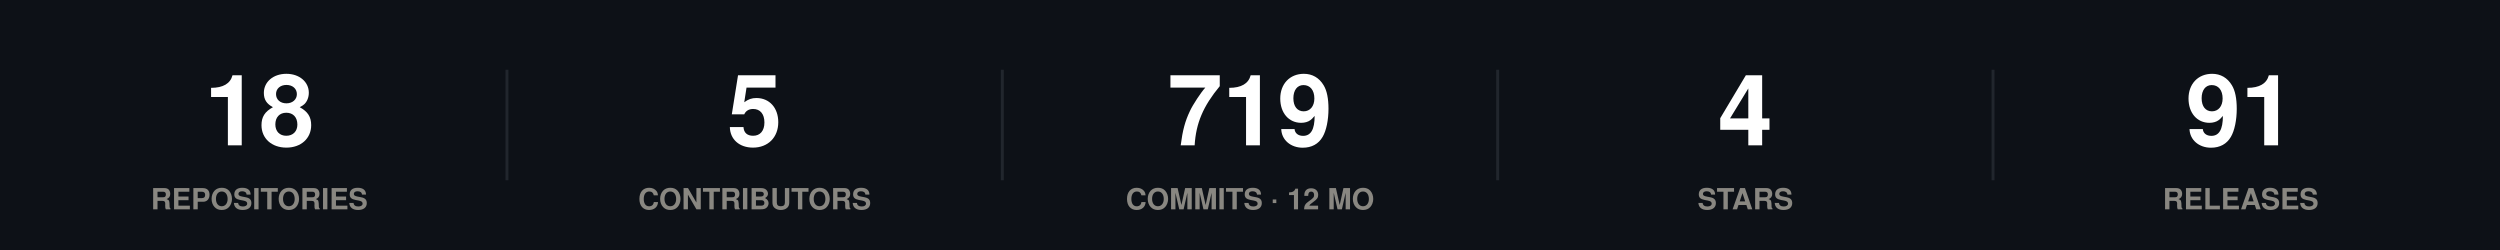
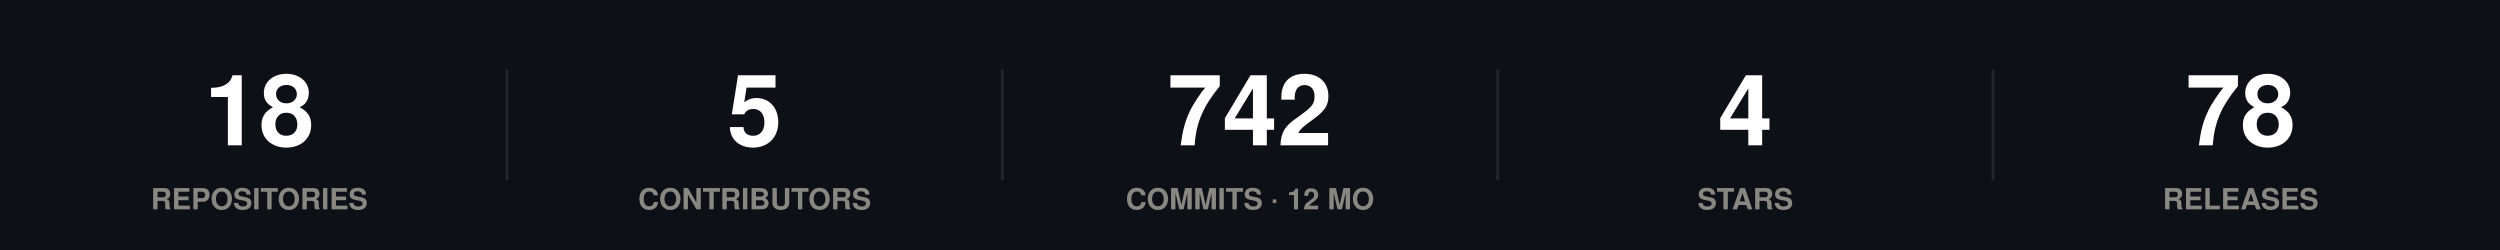
<svg xmlns="http://www.w3.org/2000/svg" width="860" height="86" viewBox="0 0 860 86" role="img">
  <rect width="860" height="86" fill="#0d1117" />
  <style>
@keyframes grow{from{transform:scaleX(0)}}
@keyframes rise{from{opacity:0;transform:translateY(9px)}}
@keyframes fade{from{opacity:0}}
@keyframes draw{to{stroke-dashoffset:0}}
.bar{transform-box:fill-box;transform-origin:left center;animation:grow .9s cubic-bezier(.22,1,.36,1) var(--d,0s) both}
.rise{animation:rise .7s cubic-bezier(.22,1,.36,1) var(--d,0s) both}
.fade{animation:fade .8s ease-out var(--d,0s) both}
.draw{animation:draw 1.7s ease-out .1s both}
@media (prefers-reduced-motion:reduce){
.bar,.rise,.fade,.draw{animation:none;transform:none;opacity:1;stroke-dashoffset:0}
}
</style>
  <g class="rise" style="--d:0.00s">
    <text x="89.2" y="50" font-family="-apple-system,BlinkMacSystemFont,'Segoe UI',Helvetica,Arial,sans-serif" font-size="34" font-weight="700" fill="#ffffff" text-anchor="middle">18</text>
    <text x="89.2" y="72" font-family="-apple-system,BlinkMacSystemFont,'Segoe UI',Helvetica,Arial,sans-serif" font-size="10" font-weight="600" fill="#898781" text-anchor="middle">REPOSITORIES</text>
  </g>
  <line x1="174.4" y1="24" x2="174.4" y2="62" stroke="#21262d" stroke-width="1" />
  <g class="rise" style="--d:0.07s">
    <text x="259.6" y="50" font-family="-apple-system,BlinkMacSystemFont,'Segoe UI',Helvetica,Arial,sans-serif" font-size="34" font-weight="700" fill="#ffffff" text-anchor="middle">5</text>
    <text x="259.6" y="72" font-family="-apple-system,BlinkMacSystemFont,'Segoe UI',Helvetica,Arial,sans-serif" font-size="10" font-weight="600" fill="#898781" text-anchor="middle">CONTRIBUTORS</text>
  </g>
  <line x1="344.8" y1="24" x2="344.8" y2="62" stroke="#21262d" stroke-width="1" />
  <g class="rise" style="--d:0.14s">
-     <text x="430" y="50" font-family="-apple-system,BlinkMacSystemFont,'Segoe UI',Helvetica,Arial,sans-serif" font-size="34" font-weight="700" fill="#ffffff" text-anchor="middle">719</text>
+     <text x="430" y="50" font-family="-apple-system,BlinkMacSystemFont,'Segoe UI',Helvetica,Arial,sans-serif" font-size="34" font-weight="700" fill="#ffffff" text-anchor="middle">742</text>
    <text x="430" y="72" font-family="-apple-system,BlinkMacSystemFont,'Segoe UI',Helvetica,Arial,sans-serif" font-size="10" font-weight="600" fill="#898781" text-anchor="middle">COMMITS · 12 MO</text>
  </g>
  <line x1="515.2" y1="24" x2="515.2" y2="62" stroke="#21262d" stroke-width="1" />
  <g class="rise" style="--d:0.21s">
    <text x="600.4" y="50" font-family="-apple-system,BlinkMacSystemFont,'Segoe UI',Helvetica,Arial,sans-serif" font-size="34" font-weight="700" fill="#ffffff" text-anchor="middle">4</text>
    <text x="600.4" y="72" font-family="-apple-system,BlinkMacSystemFont,'Segoe UI',Helvetica,Arial,sans-serif" font-size="10" font-weight="600" fill="#898781" text-anchor="middle">STARS</text>
  </g>
  <line x1="685.6" y1="24" x2="685.6" y2="62" stroke="#21262d" stroke-width="1" />
  <g class="rise" style="--d:0.28s">
-     <text x="770.8" y="50" font-family="-apple-system,BlinkMacSystemFont,'Segoe UI',Helvetica,Arial,sans-serif" font-size="34" font-weight="700" fill="#ffffff" text-anchor="middle">91</text>
+     <text x="770.8" y="50" font-family="-apple-system,BlinkMacSystemFont,'Segoe UI',Helvetica,Arial,sans-serif" font-size="34" font-weight="700" fill="#ffffff" text-anchor="middle">78</text>
    <text x="770.8" y="72" font-family="-apple-system,BlinkMacSystemFont,'Segoe UI',Helvetica,Arial,sans-serif" font-size="10" font-weight="600" fill="#898781" text-anchor="middle">RELEASES</text>
  </g>
</svg>
